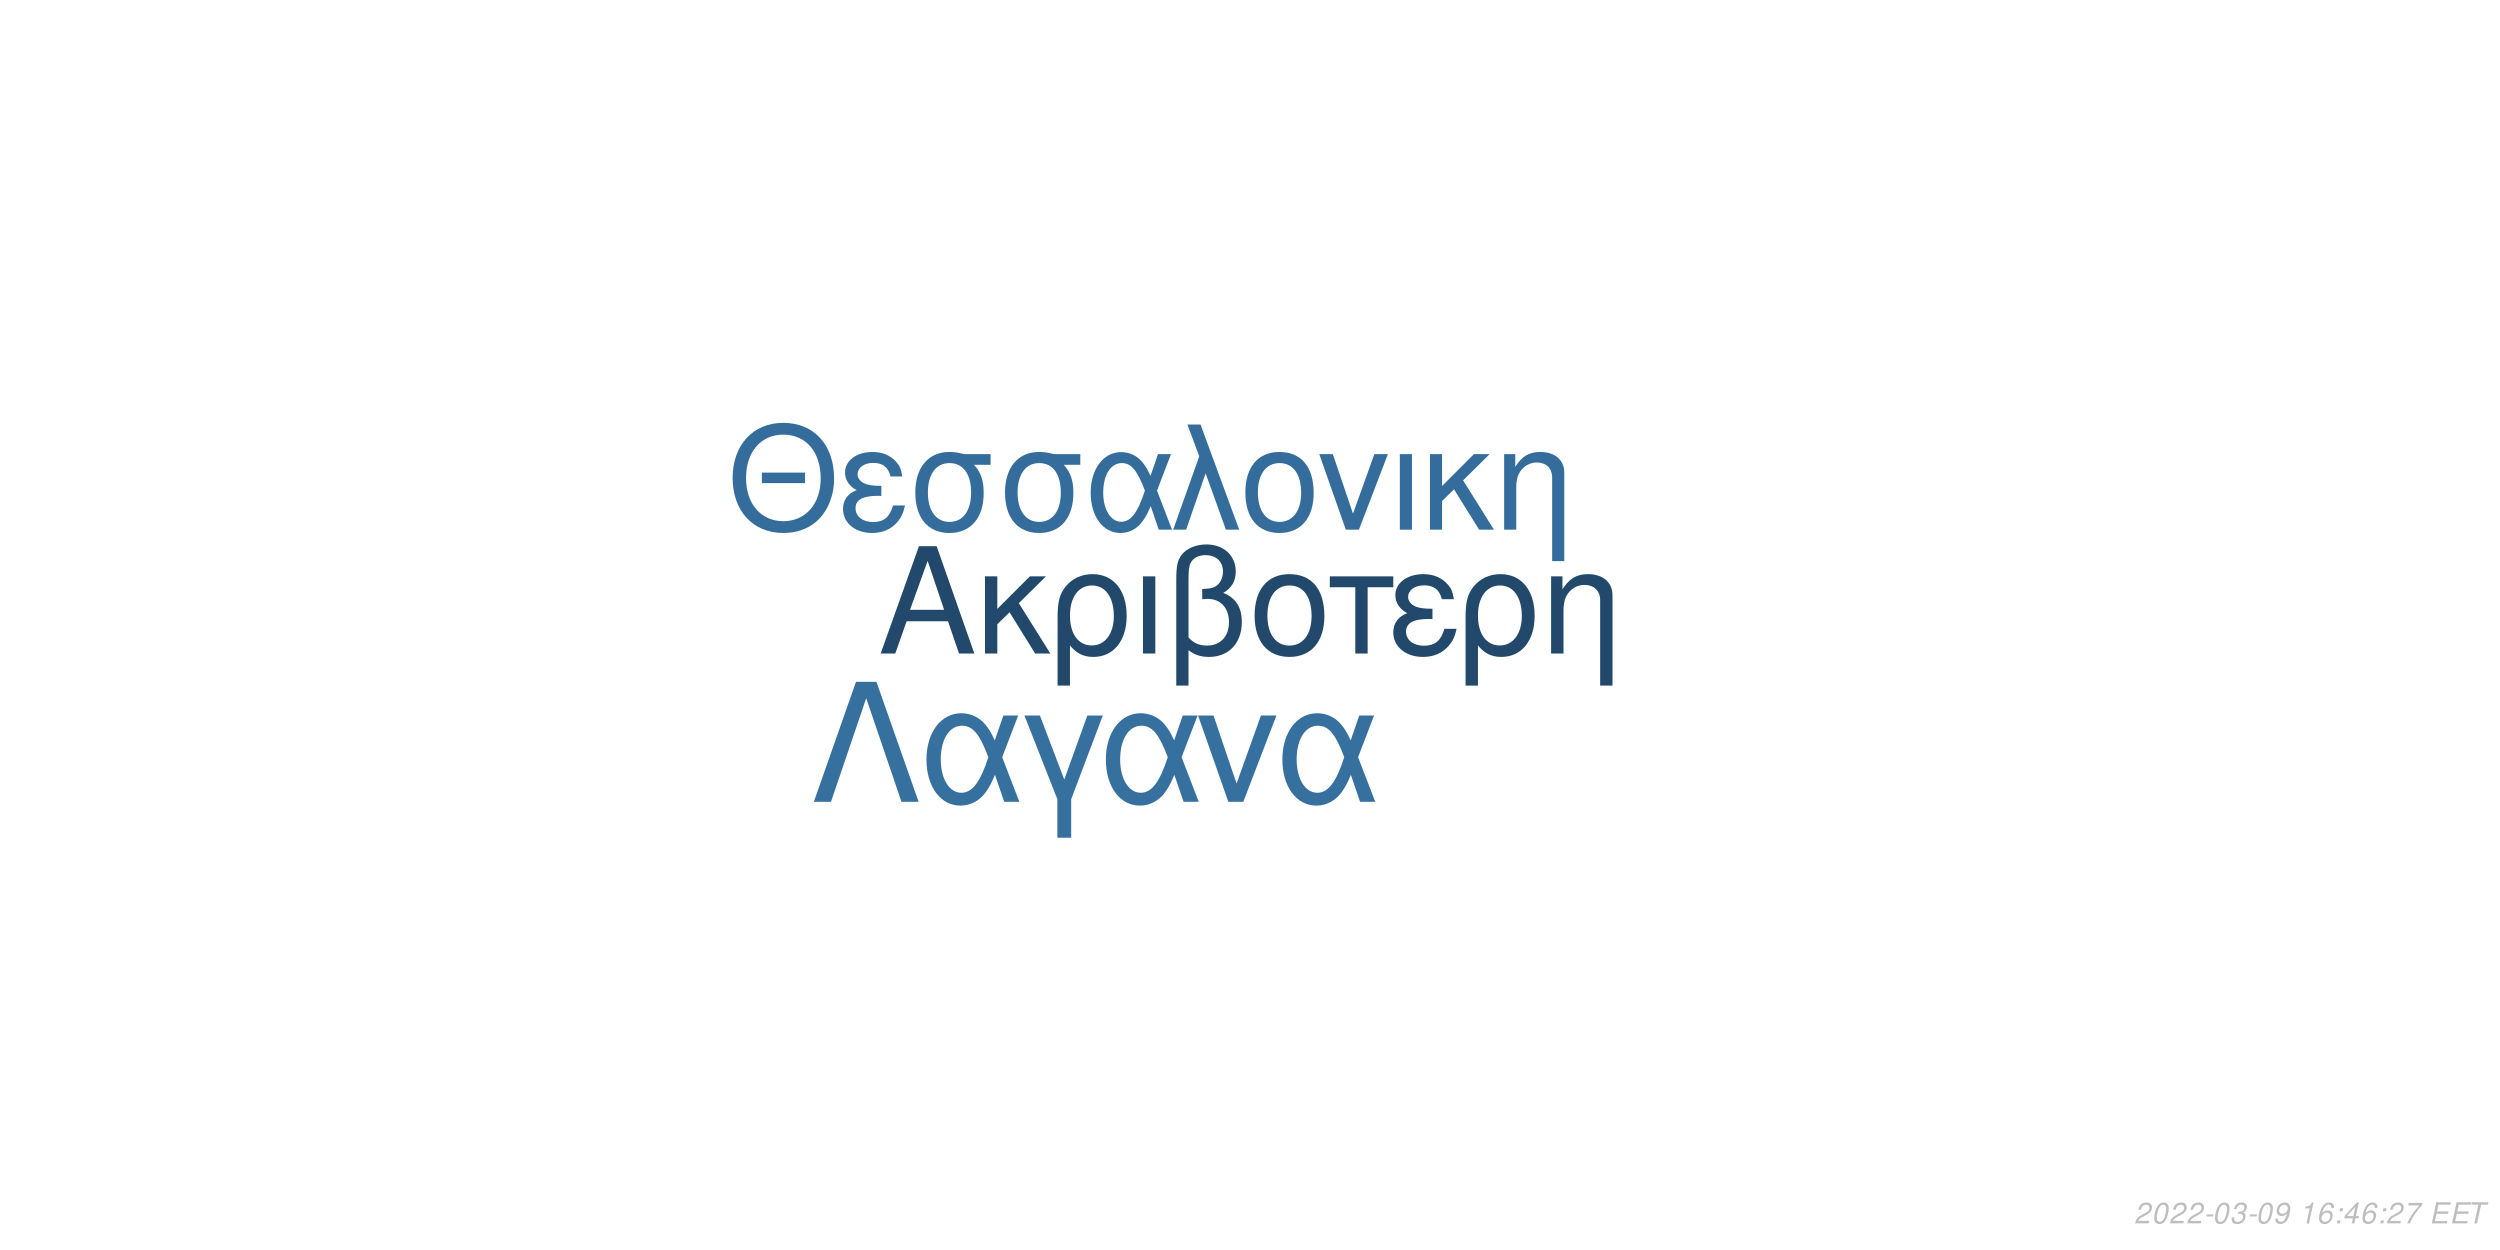
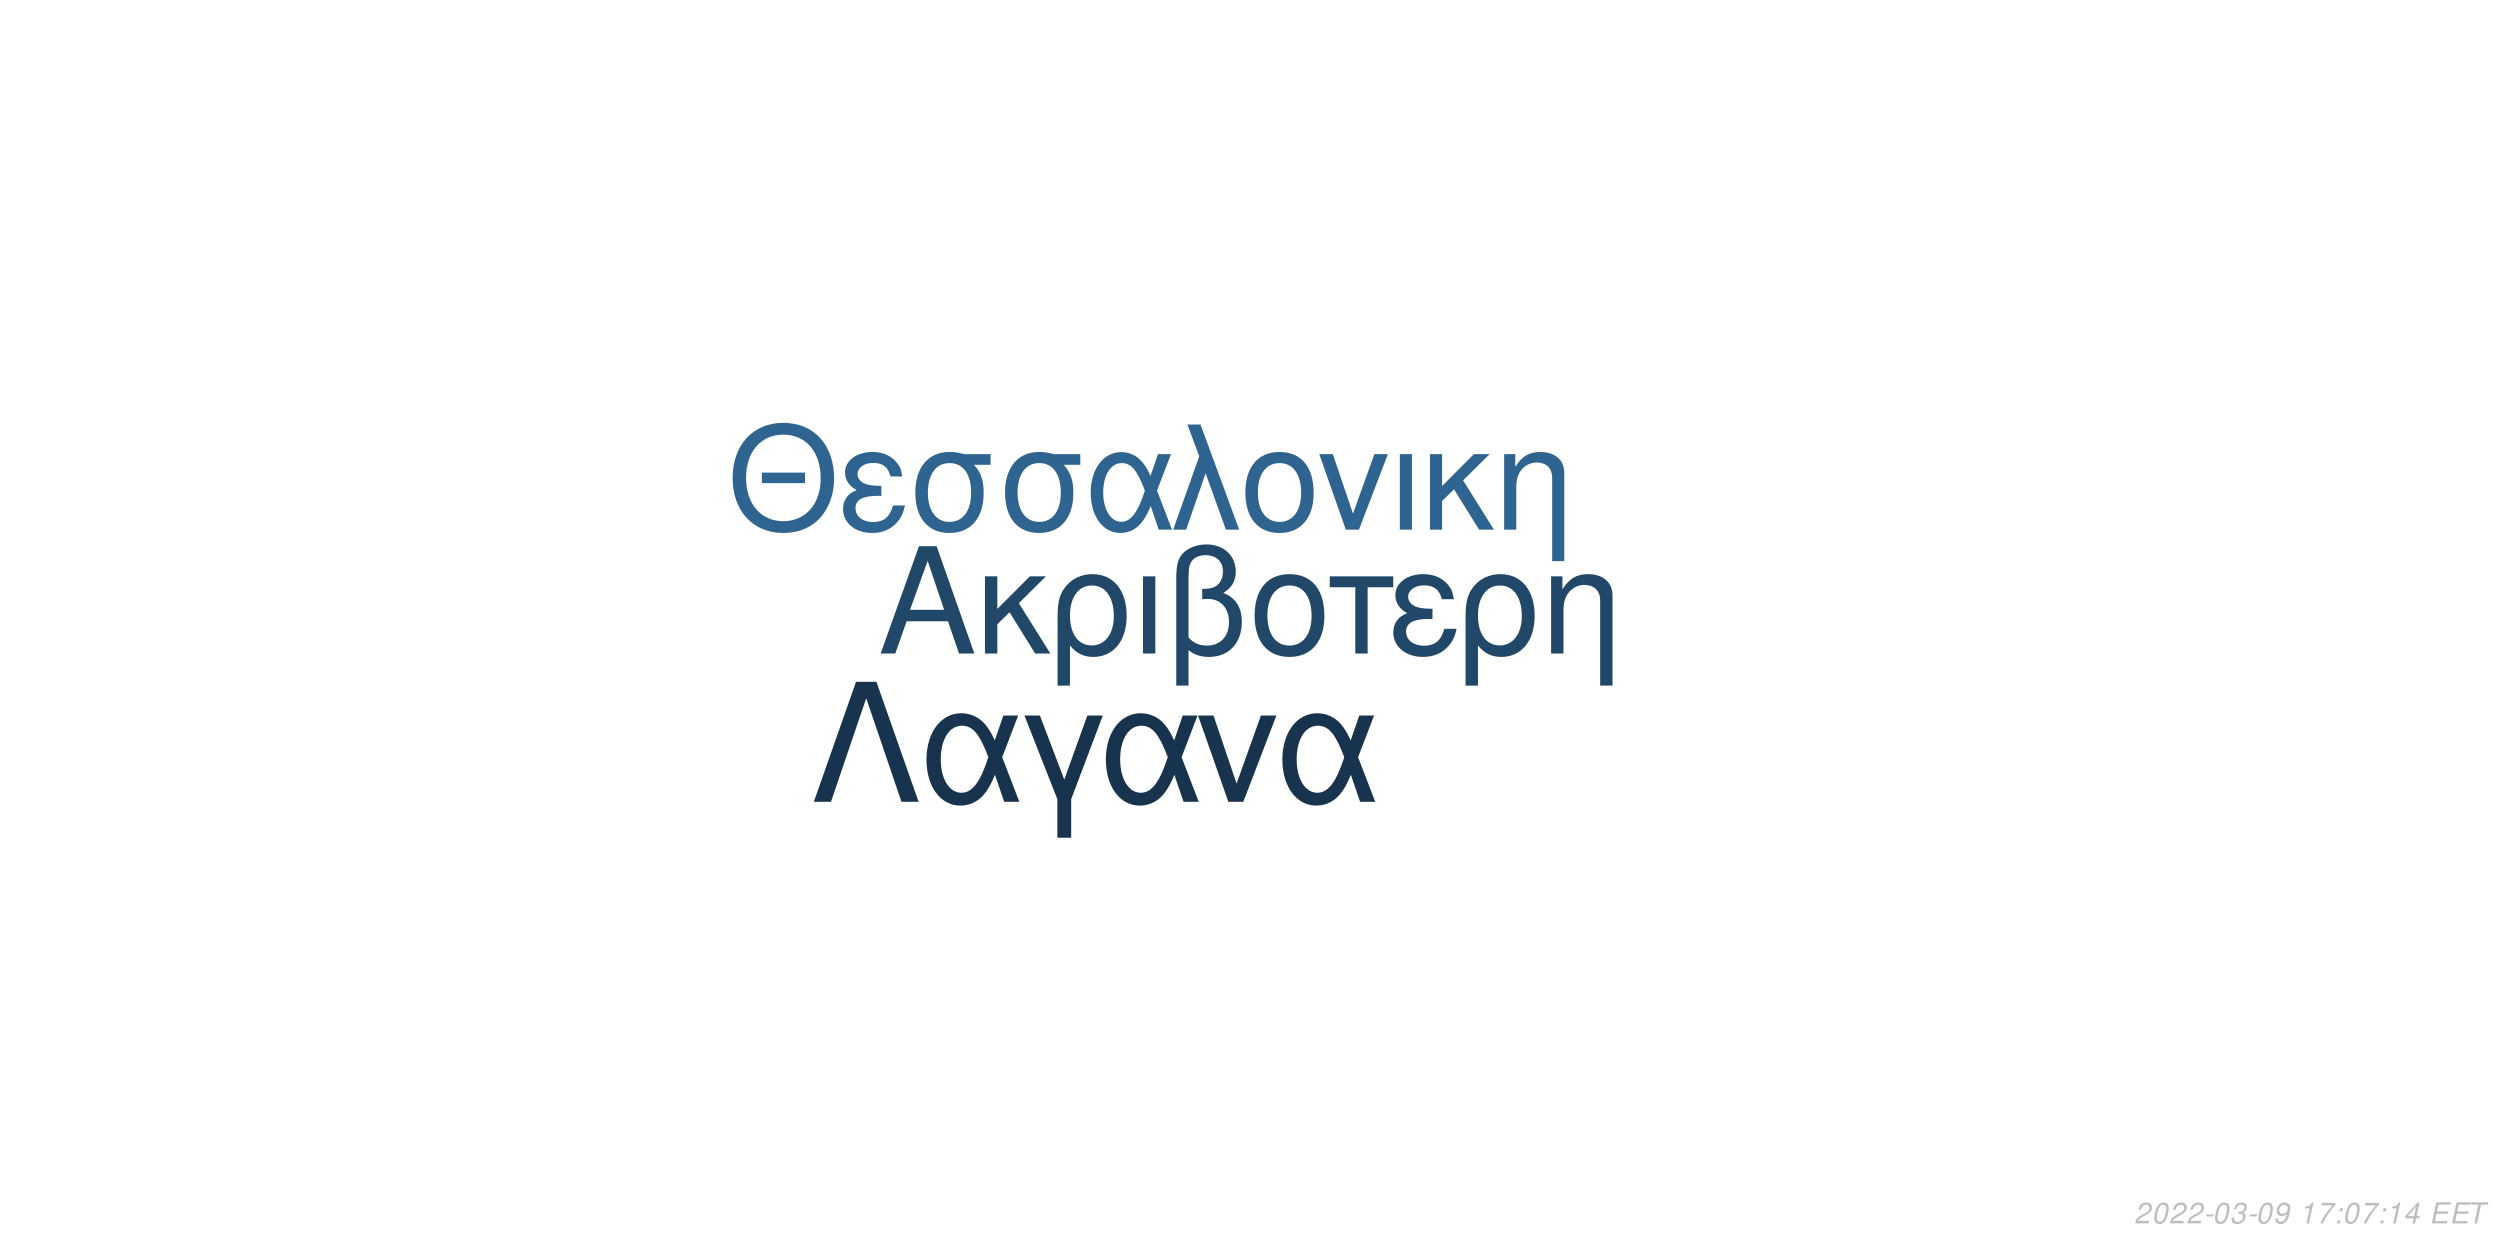
<svg xmlns="http://www.w3.org/2000/svg" xmlns:xlink="http://www.w3.org/1999/xlink" width="864pt" height="432pt" viewBox="0 0 864 432" version="1.1">
  <defs>
    <g>
      <symbol overflow="visible" id="glyph0-0">
        <path style="stroke:none;" d="" />
      </symbol>
      <symbol overflow="visible" id="glyph0-1">
        <path style="stroke:none;" d="M 24.125 -11.141 L 27.938 0 L 33.234 0 L 20.203 -37.094 L 14.094 -37.094 L 0.859 0 L 5.906 0 L 9.828 -11.141 Z M 22.797 -15.109 L 11 -15.109 L 17.094 -32.016 Z M 22.797 -15.109 " />
      </symbol>
      <symbol overflow="visible" id="glyph0-2">
        <path style="stroke:none;" d="M 7.172 -15.422 L 7.172 -26.672 L 2.906 -26.672 L 2.906 0 L 7.172 0 L 7.172 -10.125 L 11.406 -14.25 L 20.25 0 L 25.5 0 L 14.609 -17.406 L 23.969 -26.672 L 18.422 -26.672 Z M 7.172 -15.422 " />
      </symbol>
      <symbol overflow="visible" id="glyph0-3">
        <path style="stroke:none;" d="M 3 11.094 L 7.281 11.094 L 7.281 -2.797 C 9.516 -0.047 11.953 1.172 15.375 1.172 C 22.344 1.172 26.875 -4.422 26.875 -13.031 C 26.875 -21.891 22.297 -27.438 15.062 -27.438 C 11.297 -27.438 7.984 -25.906 5.797 -23.156 C 3.672 -20.516 3 -17.969 3 -12.359 Z M 14.906 -23.516 C 19.547 -23.516 22.438 -19.438 22.438 -12.922 C 22.438 -6.812 19.391 -2.797 14.812 -2.797 C 10.172 -2.797 7.281 -6.766 7.281 -13.125 C 7.281 -19.484 10.234 -23.516 14.906 -23.516 Z M 14.906 -23.516 " />
      </symbol>
      <symbol overflow="visible" id="glyph0-4">
        <path style="stroke:none;" d="M 3.516 0 L 7.781 0 L 7.781 -26.672 L 3.516 -26.672 Z M 3.516 0 " />
      </symbol>
      <symbol overflow="visible" id="glyph0-5">
        <path style="stroke:none;" d="M 4.016 11.094 L 8.25 11.094 L 8.25 -1.172 C 10.172 0.406 12.422 1.172 15.312 1.172 C 22.188 1.172 26.672 -3.609 26.672 -10.891 C 26.672 -15.984 24.578 -19.234 20.25 -20.969 C 23.109 -22.547 24.578 -25.031 24.578 -28.344 C 24.578 -33.844 20.406 -37.703 14.453 -37.703 C 10.938 -37.703 7.734 -36.391 6 -34.25 C 4.484 -32.422 4.016 -30.328 4.016 -25.391 Z M 8.25 -25.656 C 8.25 -29.359 8.5 -30.844 9.469 -32.062 C 10.375 -33.281 12.156 -34 14.094 -34 C 17.812 -34 20.156 -31.812 20.156 -28.297 C 20.156 -25.953 18.984 -23.812 17.297 -23.047 C 16.281 -22.547 15.469 -22.438 12.984 -22.297 L 12.984 -18.781 C 13.734 -18.828 14.344 -18.875 14.969 -18.875 C 19.344 -18.875 22.234 -15.719 22.234 -10.891 C 22.234 -5.906 19.281 -2.75 14.656 -2.75 C 11.953 -2.75 9.922 -3.609 8.25 -5.594 Z M 8.25 -25.656 " />
      </symbol>
      <symbol overflow="visible" id="glyph0-6">
        <path style="stroke:none;" d="M 14.094 -27.438 C 6.562 -27.438 2.094 -22.094 2.094 -13.125 C 2.094 -4.125 6.562 1.172 14.141 1.172 C 21.672 1.172 26.203 -4.172 26.203 -12.922 C 26.203 -22.188 21.828 -27.438 14.094 -27.438 Z M 14.141 -23.516 C 18.938 -23.516 21.781 -19.594 21.781 -12.984 C 21.781 -6.672 18.828 -2.75 14.141 -2.75 C 9.422 -2.75 6.516 -6.672 6.516 -13.125 C 6.516 -19.594 9.422 -23.516 14.141 -23.516 Z M 14.141 -23.516 " />
      </symbol>
      <symbol overflow="visible" id="glyph0-7">
        <path style="stroke:none;" d="M 7.891 0 L 12.156 0 L 12.156 -22.906 L 21.016 -22.906 L 21.016 -26.672 L -0.922 -26.672 L -0.922 -22.906 L 7.891 -22.906 Z M 7.891 0 " />
      </symbol>
      <symbol overflow="visible" id="glyph0-8">
        <path style="stroke:none;" d="M 14.562 -15.469 C 11.344 -15.469 9.562 -15.781 8.297 -16.438 C 6.922 -17.203 6.156 -18.328 6.156 -19.547 C 6.156 -21.891 8.453 -23.562 11.656 -23.562 C 15.062 -23.562 16.953 -22.094 17.812 -18.781 L 21.938 -18.781 C 21.578 -21.266 21.062 -22.5 19.797 -23.922 C 17.812 -26.203 14.906 -27.438 11.453 -27.438 C 5.797 -27.438 1.734 -24.375 1.734 -20.203 C 1.734 -17.609 3.156 -15.375 5.859 -13.938 C 2.797 -12.875 1.016 -10.484 1.016 -7.328 C 1.016 -2.391 5.297 1.172 11.25 1.172 C 14.969 1.172 17.906 -0.109 20.156 -2.641 C 21.578 -4.328 22.297 -5.797 22.906 -8.547 L 18.672 -8.547 C 17.5 -4.422 15.422 -2.703 11.609 -2.703 C 7.938 -2.703 5.438 -4.688 5.438 -7.578 C 5.438 -10.578 7.938 -11.953 13.484 -11.953 C 13.641 -11.953 14.094 -11.953 14.562 -11.906 Z M 14.562 -15.469 " />
      </symbol>
      <symbol overflow="visible" id="glyph0-9">
        <path style="stroke:none;" d="M 3.562 -26.672 L 3.562 0 L 7.844 0 L 7.844 -14.703 C 7.844 -17.906 8.5 -19.891 10.031 -21.531 C 11.406 -22.953 13.188 -23.719 15.062 -23.719 C 18.375 -23.719 20.516 -21.672 20.516 -18.469 L 20.516 11.094 L 24.781 11.094 L 24.781 -20.156 C 24.781 -24.578 21.469 -27.438 16.328 -27.438 C 12.359 -27.438 9.828 -25.906 7.484 -22.188 L 7.484 -26.672 Z M 3.562 -26.672 " />
      </symbol>
      <symbol overflow="visible" id="glyph1-0">
        <path style="stroke:none;" d="" />
      </symbol>
      <symbol overflow="visible" id="glyph1-1">
        <path style="stroke:none;" d="M 26.859 -19.734 L 11.953 -19.734 L 11.953 -16.094 L 26.859 -16.094 Z M 19.328 -36.922 C 8.922 -36.922 1.844 -29.25 1.844 -17.891 C 1.844 -6.484 8.875 1.141 19.391 1.141 C 23.812 1.141 27.703 -0.203 30.641 -2.688 C 34.578 -6.031 36.922 -11.656 36.922 -17.594 C 36.922 -29.297 30 -36.922 19.328 -36.922 Z M 19.328 -32.844 C 27.203 -32.844 32.281 -26.906 32.281 -17.688 C 32.281 -8.922 27.062 -2.938 19.391 -2.938 C 11.609 -2.938 6.484 -8.922 6.484 -17.891 C 6.484 -26.859 11.609 -32.844 19.328 -32.844 Z M 19.328 -32.844 " />
      </symbol>
      <symbol overflow="visible" id="glyph1-2">
        <path style="stroke:none;" d="M 14.25 -15.141 C 11.109 -15.141 9.375 -15.453 8.125 -16.094 C 6.781 -16.844 6.031 -17.938 6.031 -19.141 C 6.031 -21.422 8.266 -23.078 11.406 -23.078 C 14.75 -23.078 16.594 -21.625 17.438 -18.391 L 21.469 -18.391 C 21.125 -20.828 20.625 -22.031 19.391 -23.422 C 17.438 -25.656 14.594 -26.859 11.219 -26.859 C 5.688 -26.859 1.688 -23.875 1.688 -19.781 C 1.688 -17.234 3.094 -15.047 5.734 -13.656 C 2.734 -12.609 1 -10.266 1 -7.172 C 1 -2.344 5.188 1.141 11.016 1.141 C 14.656 1.141 17.547 -0.094 19.734 -2.594 C 21.125 -4.234 21.828 -5.688 22.422 -8.375 L 18.281 -8.375 C 17.141 -4.328 15.094 -2.641 11.359 -2.641 C 7.766 -2.641 5.328 -4.578 5.328 -7.422 C 5.328 -10.359 7.766 -11.703 13.203 -11.703 C 13.359 -11.703 13.797 -11.703 14.25 -11.656 Z M 14.25 -15.141 " />
      </symbol>
      <symbol overflow="visible" id="glyph1-3">
        <path style="stroke:none;" d="M 29 -26.109 L 19.938 -26.109 C 17.594 -26.703 16.438 -26.859 14.703 -26.859 C 7.469 -26.859 2.984 -21.469 2.984 -12.859 C 2.984 -4.031 7.375 1.141 14.797 1.141 C 22.172 1.141 26.609 -4.078 26.609 -12.656 C 26.609 -17.047 25.656 -19.828 23.266 -22.422 L 29 -22.422 Z M 14.797 -23.016 C 19.531 -23.016 22.266 -19.234 22.266 -12.75 C 22.266 -6.531 19.438 -2.688 14.797 -2.688 C 10.172 -2.688 7.328 -6.531 7.328 -12.859 C 7.328 -19.188 10.172 -23.016 14.797 -23.016 Z M 14.797 -23.016 " />
      </symbol>
      <symbol overflow="visible" id="glyph1-4">
        <path style="stroke:none;" d="M 29.344 -26.109 L 24.859 -26.109 L 22.266 -18.578 C 21.125 -21.031 20.484 -22.125 19.328 -23.469 C 17.547 -25.609 14.906 -26.812 12.156 -26.812 C 5.984 -26.812 1.594 -20.984 1.594 -12.812 C 1.594 -4.578 5.828 1.141 11.906 1.141 C 14.953 1.141 17.734 -0.344 19.625 -3.047 C 20.672 -4.531 21.281 -5.688 22.328 -8.172 L 25.109 0 L 29.703 0 L 24.516 -13.5 Z M 20.328 -13.5 C 17.891 -5.922 15.453 -2.734 12.156 -2.734 C 8.516 -2.734 5.922 -6.922 5.922 -12.812 C 5.922 -18.938 8.516 -23.016 12.359 -23.016 C 15.594 -23.016 17.688 -20.531 20.328 -13.5 Z M 20.328 -13.5 " />
      </symbol>
      <symbol overflow="visible" id="glyph1-5">
        <path style="stroke:none;" d="M 1.094 0 L 5.578 0 L 12.312 -19.484 L 19.328 0 L 23.922 0 L 10.562 -36.328 L 6.031 -36.328 L 10.109 -25.359 Z M 1.094 0 " />
      </symbol>
      <symbol overflow="visible" id="glyph1-6">
        <path style="stroke:none;" d="M 13.797 -26.859 C 6.422 -26.859 2.047 -21.625 2.047 -12.859 C 2.047 -4.031 6.422 1.141 13.859 1.141 C 21.234 1.141 25.656 -4.078 25.656 -12.656 C 25.656 -21.719 21.375 -26.859 13.797 -26.859 Z M 13.859 -23.016 C 18.531 -23.016 21.328 -19.188 21.328 -12.703 C 21.328 -6.531 18.438 -2.688 13.859 -2.688 C 9.219 -2.688 6.375 -6.531 6.375 -12.859 C 6.375 -19.188 9.219 -23.016 13.859 -23.016 Z M 13.859 -23.016 " />
      </symbol>
      <symbol overflow="visible" id="glyph1-7">
        <path style="stroke:none;" d="M 14.297 0 L 24.312 -26.109 L 19.625 -26.109 L 12.25 -5.531 L 5.281 -26.109 L 0.594 -26.109 L 9.766 0 Z M 14.297 0 " />
      </symbol>
      <symbol overflow="visible" id="glyph1-8">
        <path style="stroke:none;" d="M 3.438 0 L 7.625 0 L 7.625 -26.109 L 3.438 -26.109 Z M 3.438 0 " />
      </symbol>
      <symbol overflow="visible" id="glyph1-9">
        <path style="stroke:none;" d="M 7.031 -15.094 L 7.031 -26.109 L 2.844 -26.109 L 2.844 0 L 7.031 0 L 7.031 -9.922 L 11.156 -13.953 L 19.828 0 L 24.969 0 L 14.297 -17.047 L 23.469 -26.109 L 18.031 -26.109 Z M 7.031 -15.094 " />
      </symbol>
      <symbol overflow="visible" id="glyph1-10">
        <path style="stroke:none;" d="M 3.484 -26.109 L 3.484 0 L 7.672 0 L 7.672 -14.406 C 7.672 -17.547 8.328 -19.484 9.812 -21.078 C 11.156 -22.469 12.906 -23.219 14.75 -23.219 C 17.984 -23.219 20.078 -21.234 20.078 -18.094 L 20.078 10.859 L 24.266 10.859 L 24.266 -19.734 C 24.266 -24.062 21.031 -26.859 16 -26.859 C 12.109 -26.859 9.609 -25.359 7.328 -21.719 L 7.328 -26.109 Z M 3.484 -26.109 " />
      </symbol>
      <symbol overflow="visible" id="glyph2-0">
        <path style="stroke:none;" d="" />
      </symbol>
      <symbol overflow="visible" id="glyph2-1">
        <path style="stroke:none;" d="M 22.531 -41.484 L 15.484 -41.484 L 0.906 0 L 6.828 0 L 19 -35.797 L 31.188 0 L 37.109 0 Z M 22.531 -41.484 " />
      </symbol>
      <symbol overflow="visible" id="glyph2-2">
        <path style="stroke:none;" d="M 33.516 -29.812 L 28.391 -29.812 L 25.438 -21.219 C 24.125 -24.016 23.391 -25.266 22.078 -26.797 C 20.031 -29.25 17.016 -30.609 13.891 -30.609 C 6.828 -30.609 1.828 -23.953 1.828 -14.625 C 1.828 -5.234 6.656 1.312 13.594 1.312 C 17.078 1.312 20.266 -0.391 22.422 -3.469 C 23.609 -5.172 24.297 -6.484 25.5 -9.328 L 28.688 0 L 33.922 0 L 28 -15.422 Z M 23.219 -15.422 C 20.422 -6.766 17.641 -3.125 13.891 -3.125 C 9.734 -3.125 6.766 -7.906 6.766 -14.625 C 6.766 -21.625 9.734 -26.297 14.109 -26.297 C 17.812 -26.297 20.203 -23.453 23.219 -15.422 Z M 23.219 -15.422 " />
      </symbol>
      <symbol overflow="visible" id="glyph2-3">
        <path style="stroke:none;" d="M 12.062 12.406 L 16.844 12.406 L 16.844 -0.906 L 27.766 -29.812 L 22.422 -29.812 L 14.453 -7.688 L 6.031 -29.812 L 0.688 -29.812 L 12.062 -0.906 Z M 12.062 12.406 " />
      </symbol>
      <symbol overflow="visible" id="glyph2-4">
        <path style="stroke:none;" d="M 16.328 0 L 27.766 -29.812 L 22.422 -29.812 L 14 -6.312 L 6.031 -29.812 L 0.688 -29.812 L 11.156 0 Z M 16.328 0 " />
      </symbol>
      <symbol overflow="visible" id="glyph3-0">
        <path style="stroke:none;" d="" />
      </symbol>
      <symbol overflow="visible" id="glyph3-1">
        <path style="stroke:none;" d="M 5.234 -0.875 L 1.469 -0.875 C 1.641 -1.375 2.203 -1.891 3.109 -2.344 L 4.234 -2.938 C 5.562 -3.625 6.219 -4.469 6.219 -5.484 C 6.219 -5.938 6.062 -6.359 5.797 -6.656 C 5.469 -7.047 4.984 -7.234 4.312 -7.234 C 2.766 -7.234 1.891 -6.453 1.484 -4.734 L 2.375 -4.734 C 2.484 -5.188 2.609 -5.484 2.797 -5.75 C 3.094 -6.203 3.609 -6.453 4.188 -6.453 C 4.891 -6.453 5.344 -6.031 5.344 -5.375 C 5.344 -4.703 4.859 -4.094 4.016 -3.656 L 2.984 -3.125 C 1.234 -2.188 0.797 -1.656 0.344 -0.016 L 5.047 -0.016 Z M 5.234 -0.875 " />
      </symbol>
      <symbol overflow="visible" id="glyph3-2">
        <path style="stroke:none;" d="M 4.203 -7.234 C 3.375 -7.234 2.688 -6.812 2.125 -5.984 C 1.484 -5.047 0.984 -3.188 0.984 -1.734 C 0.984 -1.109 1.172 -0.562 1.484 -0.266 C 1.797 0.047 2.281 0.234 2.766 0.234 C 3.625 0.234 4.281 -0.156 4.859 -1.016 C 5.516 -1.953 6 -3.797 6 -5.266 C 6 -6.5 5.328 -7.234 4.203 -7.234 Z M 4.094 -6.453 C 4.734 -6.453 5.125 -5.984 5.125 -5.156 C 5.125 -4.203 4.781 -2.625 4.406 -1.812 C 3.984 -0.938 3.516 -0.547 2.875 -0.547 C 2.25 -0.547 1.875 -1.031 1.875 -1.828 C 1.875 -2.797 2.203 -4.344 2.594 -5.203 C 2.984 -6.047 3.453 -6.453 4.094 -6.453 Z M 4.094 -6.453 " />
      </symbol>
      <symbol overflow="visible" id="glyph3-3">
        <path style="stroke:none;" d="M 3.516 -3.125 L 1.125 -3.125 L 0.969 -2.406 L 3.359 -2.406 Z M 3.516 -3.125 " />
      </symbol>
      <symbol overflow="visible" id="glyph3-4">
        <path style="stroke:none;" d="M 2.922 -3.312 C 3.125 -3.344 3.234 -3.344 3.375 -3.344 C 4.203 -3.344 4.688 -3 4.688 -2.406 C 4.688 -1.312 3.906 -0.547 2.781 -0.547 C 2.047 -0.547 1.594 -0.938 1.594 -1.562 C 1.594 -1.719 1.609 -1.844 1.656 -2.094 L 0.766 -2.094 C 0.734 -1.797 0.719 -1.641 0.719 -1.469 C 0.719 -0.375 1.406 0.234 2.641 0.234 C 3.547 0.234 4.297 -0.078 4.812 -0.656 C 5.266 -1.156 5.562 -1.875 5.562 -2.547 C 5.562 -3.125 5.344 -3.453 4.797 -3.734 C 5.641 -4.234 6.016 -4.844 6.016 -5.734 C 6.016 -6.656 5.312 -7.234 4.203 -7.234 C 3.375 -7.234 2.672 -6.938 2.188 -6.375 C 1.891 -6.031 1.703 -5.641 1.516 -4.906 L 2.391 -4.906 C 2.5 -5.359 2.594 -5.594 2.734 -5.812 C 3.047 -6.234 3.516 -6.453 4.078 -6.453 C 4.734 -6.453 5.141 -6.125 5.141 -5.578 C 5.141 -5.188 5.016 -4.797 4.797 -4.547 C 4.516 -4.234 4 -4.062 3.266 -4.062 L 3.078 -4.062 Z M 2.922 -3.312 " />
      </symbol>
      <symbol overflow="visible" id="glyph3-5">
        <path style="stroke:none;" d="M 0.844 -1.656 C 0.844 -1.547 0.844 -1.438 0.844 -1.375 C 0.844 -0.406 1.531 0.234 2.578 0.234 C 3.203 0.234 3.766 0.016 4.297 -0.438 C 4.938 -1 5.312 -1.656 5.594 -2.719 C 5.844 -3.672 6.016 -4.766 6.016 -5.375 C 6.016 -5.844 5.844 -6.328 5.547 -6.656 C 5.203 -7.031 4.703 -7.234 4.062 -7.234 C 2.516 -7.234 1.297 -5.938 1.297 -4.266 C 1.297 -3.203 1.984 -2.547 3.047 -2.547 C 3.484 -2.547 3.953 -2.672 4.281 -2.891 C 4.406 -2.984 4.547 -3.078 4.828 -3.344 C 4.438 -1.484 3.703 -0.547 2.703 -0.547 C 2.109 -0.547 1.719 -0.938 1.719 -1.547 L 1.719 -1.656 Z M 3.953 -6.453 C 4.625 -6.453 5.141 -5.953 5.141 -5.281 C 5.141 -4.188 4.312 -3.312 3.297 -3.312 C 2.594 -3.312 2.172 -3.734 2.172 -4.453 C 2.172 -5.562 2.984 -6.453 3.953 -6.453 Z M 3.953 -6.453 " />
      </symbol>
      <symbol overflow="visible" id="glyph3-6">
        <path style="stroke:none;" d="" />
      </symbol>
      <symbol overflow="visible" id="glyph3-7">
        <path style="stroke:none;" d="M 3.703 -5.188 L 2.594 0 L 3.469 0 L 5.016 -7.234 L 4.438 -7.234 C 3.906 -6.156 3.688 -6.016 2.234 -5.812 L 2.109 -5.188 Z M 3.703 -5.188 " />
      </symbol>
      <symbol overflow="visible" id="glyph3-8">
-         <path style="stroke:none;" d="M 6.125 -5.344 L 6.141 -5.625 C 6.141 -6.609 5.453 -7.234 4.391 -7.234 C 3.438 -7.234 2.641 -6.719 2.016 -5.703 C 1.422 -4.781 0.938 -2.953 0.938 -1.688 C 0.938 -0.516 1.688 0.234 2.859 0.234 C 3.703 0.234 4.438 -0.156 5 -0.875 C 5.406 -1.422 5.672 -2.156 5.672 -2.766 C 5.672 -3.812 4.969 -4.5 3.906 -4.5 C 3.234 -4.5 2.672 -4.234 2.094 -3.625 C 2.406 -5.375 3.234 -6.453 4.25 -6.453 C 4.703 -6.453 5.062 -6.234 5.172 -5.844 C 5.203 -5.719 5.234 -5.578 5.25 -5.344 Z M 3.656 -3.734 C 4.344 -3.734 4.797 -3.281 4.797 -2.625 C 4.797 -1.469 3.984 -0.547 2.984 -0.547 C 2.297 -0.547 1.812 -1.047 1.812 -1.766 C 1.812 -2.859 2.625 -3.734 3.656 -3.734 Z M 3.656 -3.734 " />
+         <path style="stroke:none;" d="M 6.703 -7.094 L 1.953 -7.094 L 1.766 -6.219 L 5.594 -6.219 C 3.344 -3.688 2.266 -2.109 1.375 0 L 2.344 0 C 3.031 -1.906 4.828 -4.594 6.547 -6.281 Z M 6.703 -7.094 " />
      </symbol>
      <symbol overflow="visible" id="glyph3-9">
        <path style="stroke:none;" d="M 2.359 -1.031 L 1.312 -1.031 L 1.094 0 L 2.141 0 Z M 3.266 -5.234 L 2.219 -5.234 L 2 -4.203 L 3.047 -4.203 Z M 3.266 -5.234 " />
      </symbol>
      <symbol overflow="visible" id="glyph3-10">
        <path style="stroke:none;" d="M 3.625 -1.75 L 3.266 0 L 4.141 0 L 4.516 -1.75 L 5.562 -1.75 L 5.734 -2.531 L 4.688 -2.531 L 5.688 -7.234 L 5.016 -7.234 L 0.844 -2.672 L 0.641 -1.75 Z M 3.797 -2.531 L 1.594 -2.531 L 4.469 -5.703 Z M 3.797 -2.531 " />
      </symbol>
      <symbol overflow="visible" id="glyph3-11">
-         <path style="stroke:none;" d="M 6.703 -7.094 L 1.953 -7.094 L 1.766 -6.219 L 5.594 -6.219 C 3.344 -3.688 2.266 -2.109 1.375 0 L 2.344 0 C 3.031 -1.906 4.828 -4.594 6.547 -6.281 Z M 6.703 -7.094 " />
+         <path style="stroke:none;" d="M 2.547 -3.312 L 6.5 -3.312 L 6.688 -4.141 L 2.719 -4.141 L 3.219 -6.469 L 7.344 -6.469 L 7.516 -7.297 L 2.453 -7.297 L 0.906 0 L 6.125 0 L 6.297 -0.812 L 2.016 -0.812 Z M 2.547 -3.312 " />
      </symbol>
      <symbol overflow="visible" id="glyph3-12">
-         <path style="stroke:none;" d="M 2.547 -3.312 L 6.5 -3.312 L 6.688 -4.141 L 2.719 -4.141 L 3.219 -6.469 L 7.344 -6.469 L 7.516 -7.297 L 2.453 -7.297 L 0.906 0 L 6.125 0 L 6.297 -0.812 L 2.016 -0.812 Z M 2.547 -3.312 " />
-       </symbol>
-       <symbol overflow="visible" id="glyph3-13">
        <path style="stroke:none;" d="M 4.938 -6.469 L 7.312 -6.469 L 7.484 -7.297 L 1.75 -7.297 L 1.578 -6.469 L 3.984 -6.469 L 2.609 0 L 3.547 0 Z M 4.938 -6.469 " />
      </symbol>
    </g>
  </defs>
  <g id="surface1">
    <rect x="0" y="0" width="864" height="432" style="fill:rgb(100%,100%,100%);fill-opacity:1;stroke:none;" />
-     <g style="fill:rgb(13.333%,28.627%,41.961%);fill-opacity:1;">
+     <g style="fill:rgb(12.941%,27.843%,41.176%);fill-opacity:1;">
      <use xlink:href="#glyph0-1" x="303.5" y="225.861" />
      <use xlink:href="#glyph0-2" x="337.5" y="225.861" />
      <use xlink:href="#glyph0-3" x="362.5" y="225.861" />
      <use xlink:href="#glyph0-4" x="391.5" y="225.861" />
      <use xlink:href="#glyph0-5" x="402.5" y="225.861" />
      <use xlink:href="#glyph0-6" x="431.5" y="225.861" />
      <use xlink:href="#glyph0-7" x="460.5" y="225.861" />
      <use xlink:href="#glyph0-8" x="480.5" y="225.861" />
      <use xlink:href="#glyph0-3" x="503.5" y="225.861" />
      <use xlink:href="#glyph0-9" x="532.5" y="225.861" />
    </g>
-     <g style="fill:rgb(20.392%,42.745%,60.784%);fill-opacity:1;">
+     <g style="fill:rgb(18.824%,39.216%,56.471%);fill-opacity:1;">
      <use xlink:href="#glyph1-1" x="251.348" y="183.058" />
      <use xlink:href="#glyph1-2" x="290.348" y="183.058" />
      <use xlink:href="#glyph1-3" x="313.348" y="183.058" />
      <use xlink:href="#glyph1-3" x="344.348" y="183.058" />
      <use xlink:href="#glyph1-4" x="375.348" y="183.058" />
      <use xlink:href="#glyph1-5" x="404.348" y="183.058" />
      <use xlink:href="#glyph1-6" x="428.348" y="183.058" />
      <use xlink:href="#glyph1-7" x="455.348" y="183.058" />
      <use xlink:href="#glyph1-8" x="480.348" y="183.058" />
      <use xlink:href="#glyph1-9" x="491.348" y="183.058" />
      <use xlink:href="#glyph1-10" x="516.348" y="183.058" />
    </g>
-     <g style="fill:rgb(20.784%,43.922%,62.353%);fill-opacity:1;">
+     <g style="fill:rgb(9.02%,20%,30.196%);fill-opacity:1;">
      <use xlink:href="#glyph2-1" x="280.359" y="277.105" />
      <use xlink:href="#glyph2-2" x="318.359" y="277.105" />
      <use xlink:href="#glyph2-3" x="353.359" y="277.105" />
      <use xlink:href="#glyph2-2" x="380.359" y="277.105" />
      <use xlink:href="#glyph2-4" x="413.359" y="277.105" />
      <use xlink:href="#glyph2-2" x="441.359" y="277.105" />
    </g>
    <g style="fill:rgb(74.51%,74.51%,74.51%);fill-opacity:1;">
      <use xlink:href="#glyph3-1" x="737.52" y="422.81" />
      <use xlink:href="#glyph3-2" x="743.52" y="422.81" />
      <use xlink:href="#glyph3-1" x="749.52" y="422.81" />
      <use xlink:href="#glyph3-1" x="755.52" y="422.81" />
      <use xlink:href="#glyph3-3" x="761.52" y="422.81" />
      <use xlink:href="#glyph3-2" x="764.52" y="422.81" />
      <use xlink:href="#glyph3-4" x="770.52" y="422.81" />
      <use xlink:href="#glyph3-3" x="776.52" y="422.81" />
      <use xlink:href="#glyph3-2" x="779.52" y="422.81" />
      <use xlink:href="#glyph3-5" x="785.52" y="422.81" />
      <use xlink:href="#glyph3-6" x="791.52" y="422.81" />
      <use xlink:href="#glyph3-7" x="794.52" y="422.81" />
      <use xlink:href="#glyph3-8" x="800.52" y="422.81" />
      <use xlink:href="#glyph3-9" x="806.52" y="422.81" />
-       <use xlink:href="#glyph3-10" x="809.52" y="422.81" />
+       <use xlink:href="#glyph3-2" x="809.52" y="422.81" />
      <use xlink:href="#glyph3-8" x="815.52" y="422.81" />
      <use xlink:href="#glyph3-9" x="821.52" y="422.81" />
-       <use xlink:href="#glyph3-1" x="824.52" y="422.81" />
-       <use xlink:href="#glyph3-11" x="830.52" y="422.81" />
+       <use xlink:href="#glyph3-7" x="824.52" y="422.81" />
+       <use xlink:href="#glyph3-10" x="830.52" y="422.81" />
      <use xlink:href="#glyph3-6" x="836.52" y="422.81" />
-       <use xlink:href="#glyph3-12" x="839.52" y="422.81" />
-       <use xlink:href="#glyph3-12" x="846.52" y="422.81" />
-       <use xlink:href="#glyph3-13" x="852.52" y="422.81" />
+       <use xlink:href="#glyph3-11" x="839.52" y="422.81" />
+       <use xlink:href="#glyph3-11" x="846.52" y="422.81" />
+       <use xlink:href="#glyph3-12" x="852.52" y="422.81" />
    </g>
  </g>
</svg>
